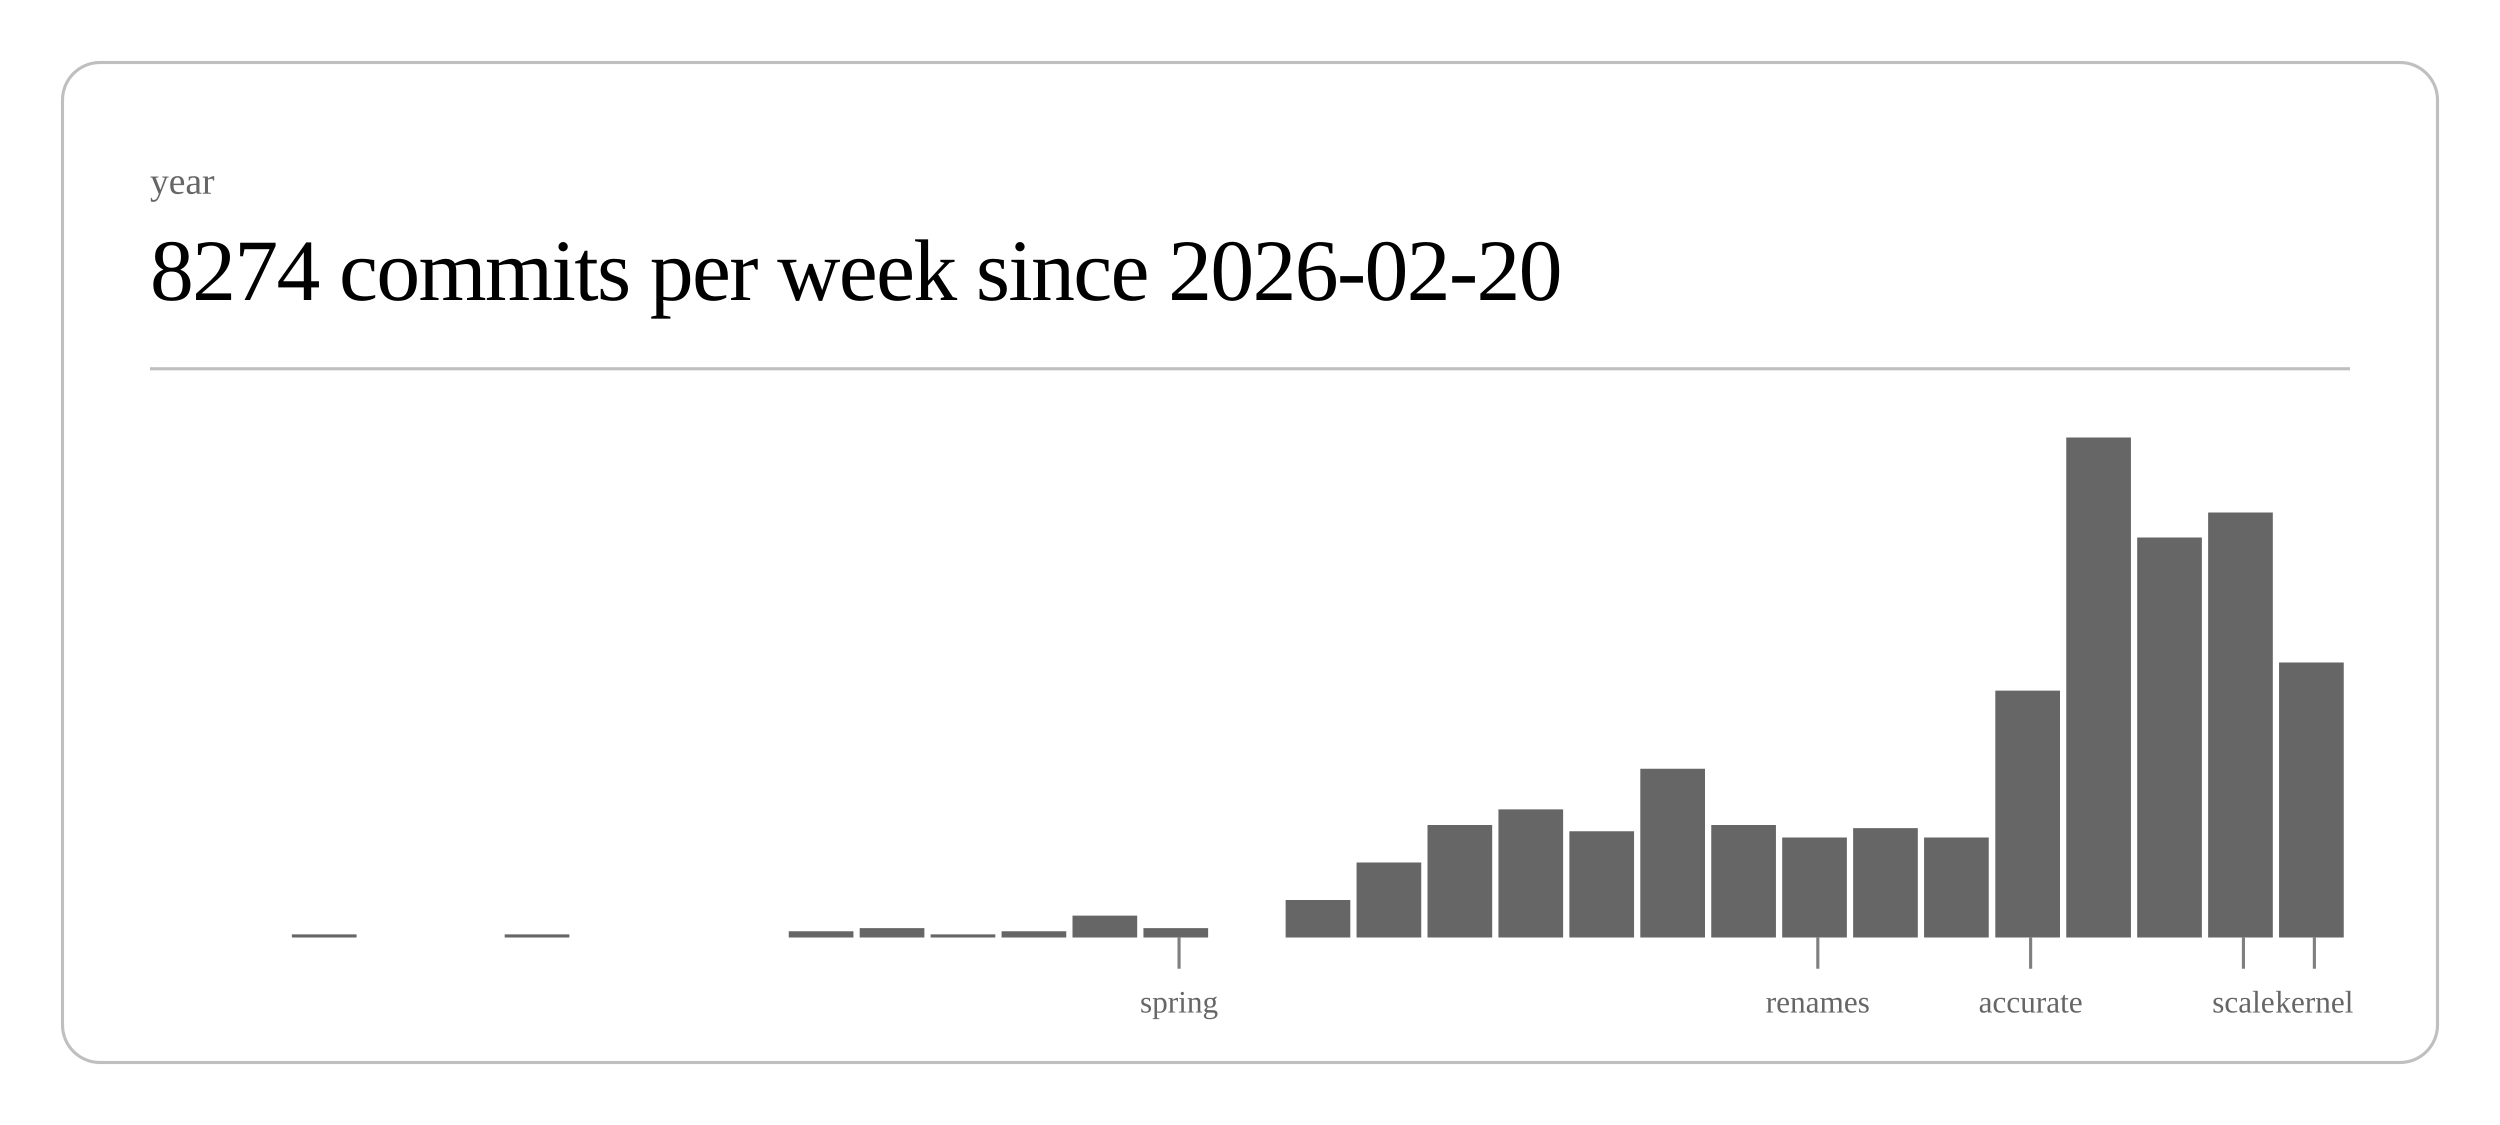
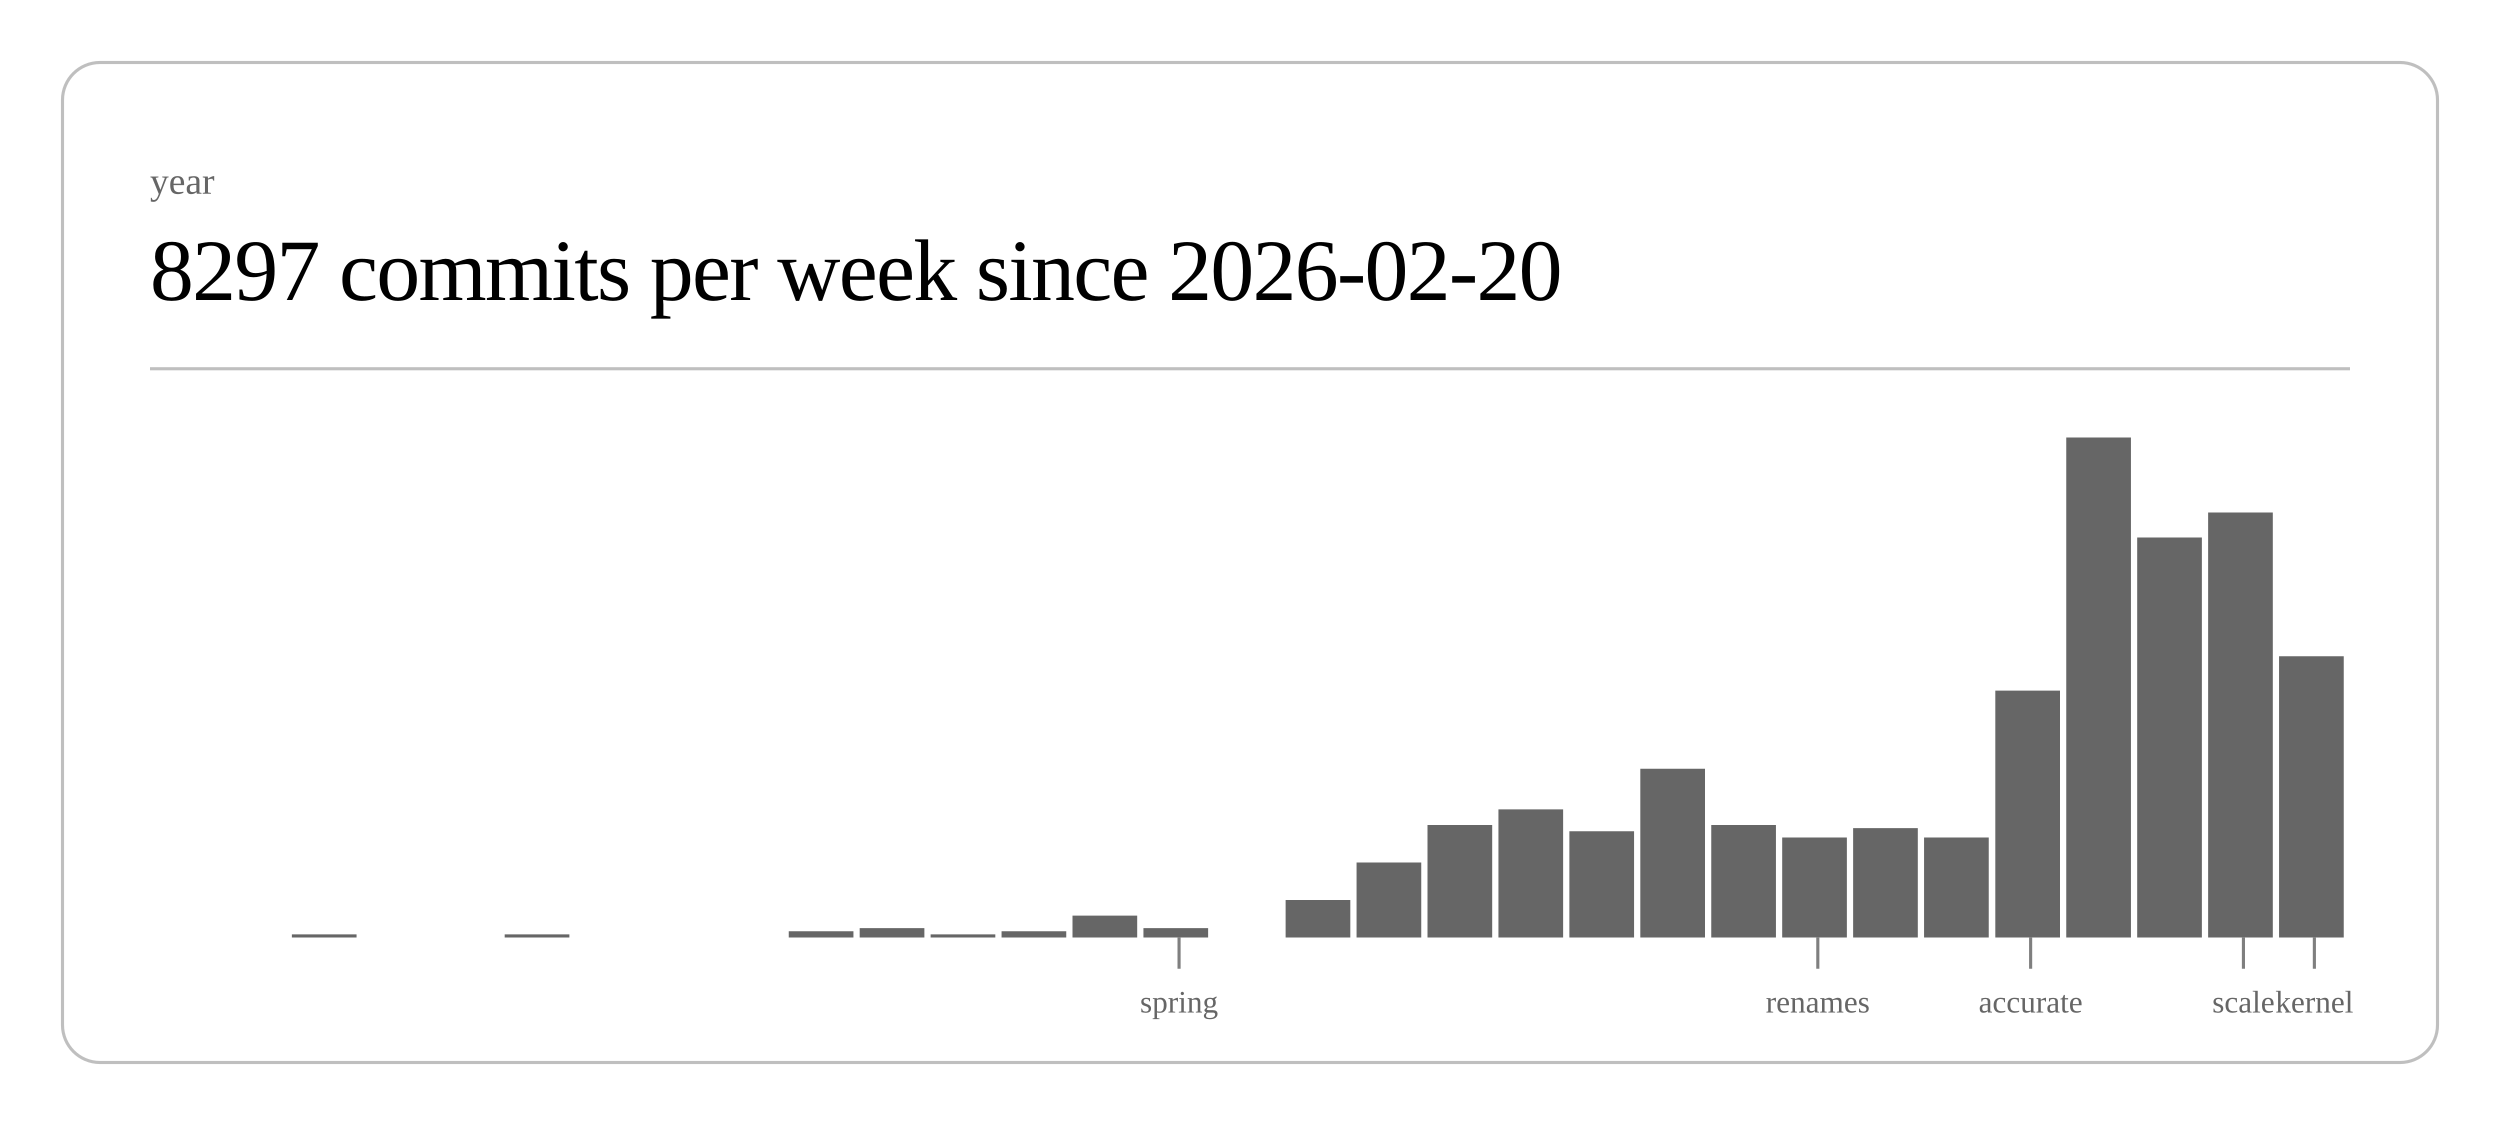
<svg xmlns="http://www.w3.org/2000/svg" class="post-header-svg" viewBox="0 0 800 360" width="800" height="360">
  <rect x="20" y="20" width="760" height="320" rx="12" ry="12" fill="none" stroke="currentColor" stroke-width="1" opacity="0.25" />
  <text fill="currentColor" x="48" y="62" font-size="12" opacity="0.6">year</text>
-   <text fill="currentColor" x="48" y="96" font-size="28" font-weight="300" letter-spacing="-0.5">8274 commits per week since 2026-02-20</text>
+   <text fill="currentColor" x="48" y="96" font-size="28" font-weight="300" letter-spacing="-0.5">8297 commits per week since 2026-02-20</text>
  <line stroke="currentColor" x1="48" y1="118" x2="752" y2="118" stroke-width="1" opacity="0.25" />
  <rect x="93.4" y="299" width="20.7" height="1" fill="currentColor" opacity="0.6" />
  <rect x="161.5" y="299" width="20.7" height="1" fill="currentColor" opacity="0.6" />
  <rect x="252.4" y="298" width="20.7" height="2" fill="currentColor" opacity="0.6" />
  <rect x="275.1" y="297" width="20.7" height="3" fill="currentColor" opacity="0.6" />
  <rect x="297.8" y="299" width="20.7" height="1" fill="currentColor" opacity="0.6" />
  <rect x="320.5" y="298" width="20.7" height="2" fill="currentColor" opacity="0.6" />
  <rect x="343.2" y="293" width="20.7" height="7" fill="currentColor" opacity="0.6" />
  <rect x="365.9" y="297" width="20.7" height="3" fill="currentColor" opacity="0.6" />
  <rect x="411.4" y="288" width="20.7" height="12" fill="currentColor" opacity="0.6" />
  <rect x="434.1" y="276" width="20.7" height="24" fill="currentColor" opacity="0.6" />
  <rect x="456.8" y="264" width="20.7" height="36" fill="currentColor" opacity="0.6" />
  <rect x="479.5" y="259" width="20.7" height="41" fill="currentColor" opacity="0.6" />
  <rect x="502.2" y="266" width="20.7" height="34" fill="currentColor" opacity="0.6" />
  <rect x="524.9" y="246" width="20.7" height="54" fill="currentColor" opacity="0.6" />
  <rect x="547.6" y="264" width="20.7" height="36" fill="currentColor" opacity="0.6" />
  <rect x="570.3" y="268" width="20.7" height="32" fill="currentColor" opacity="0.6" />
  <rect x="593.0" y="265" width="20.7" height="35" fill="currentColor" opacity="0.6" />
  <rect x="615.7" y="268" width="20.7" height="32" fill="currentColor" opacity="0.6" />
  <rect x="638.5" y="221" width="20.7" height="79" fill="currentColor" opacity="0.6" />
  <rect x="661.2" y="140" width="20.7" height="160" fill="currentColor" opacity="0.6" />
  <rect x="683.9" y="172" width="20.7" height="128" fill="currentColor" opacity="0.6" />
  <rect x="706.6" y="164" width="20.7" height="136" fill="currentColor" opacity="0.6" />
-   <rect x="729.3" y="212" width="20.7" height="88" fill="currentColor" opacity="0.6" />
+   <rect x="729.3" y="210" width="20.7" height="90" fill="currentColor" opacity="0.6" />
  <line stroke="currentColor" x1="377.3" y1="300" x2="377.3" y2="310" stroke-width="1" opacity="0.5" />
  <text fill="currentColor" x="377.3" y="324" font-size="10" opacity="0.6" text-anchor="middle">spring</text>
  <line stroke="currentColor" x1="581.7" y1="300" x2="581.7" y2="310" stroke-width="1" opacity="0.5" />
  <text fill="currentColor" x="581.7" y="324" font-size="10" opacity="0.6" text-anchor="middle">renames</text>
  <line stroke="currentColor" x1="649.8" y1="300" x2="649.8" y2="310" stroke-width="1" opacity="0.5" />
  <text fill="currentColor" x="649.8" y="324" font-size="10" opacity="0.6" text-anchor="middle">accurate</text>
  <line stroke="currentColor" x1="717.9" y1="300" x2="717.9" y2="310" stroke-width="1" opacity="0.5" />
  <text fill="currentColor" x="717.9" y="324" font-size="10" opacity="0.6" text-anchor="middle">scale</text>
  <line stroke="currentColor" x1="740.6" y1="300" x2="740.6" y2="310" stroke-width="1" opacity="0.5" />
  <text fill="currentColor" x="740.6" y="324" font-size="10" opacity="0.6" text-anchor="middle">kernel</text>
</svg>
